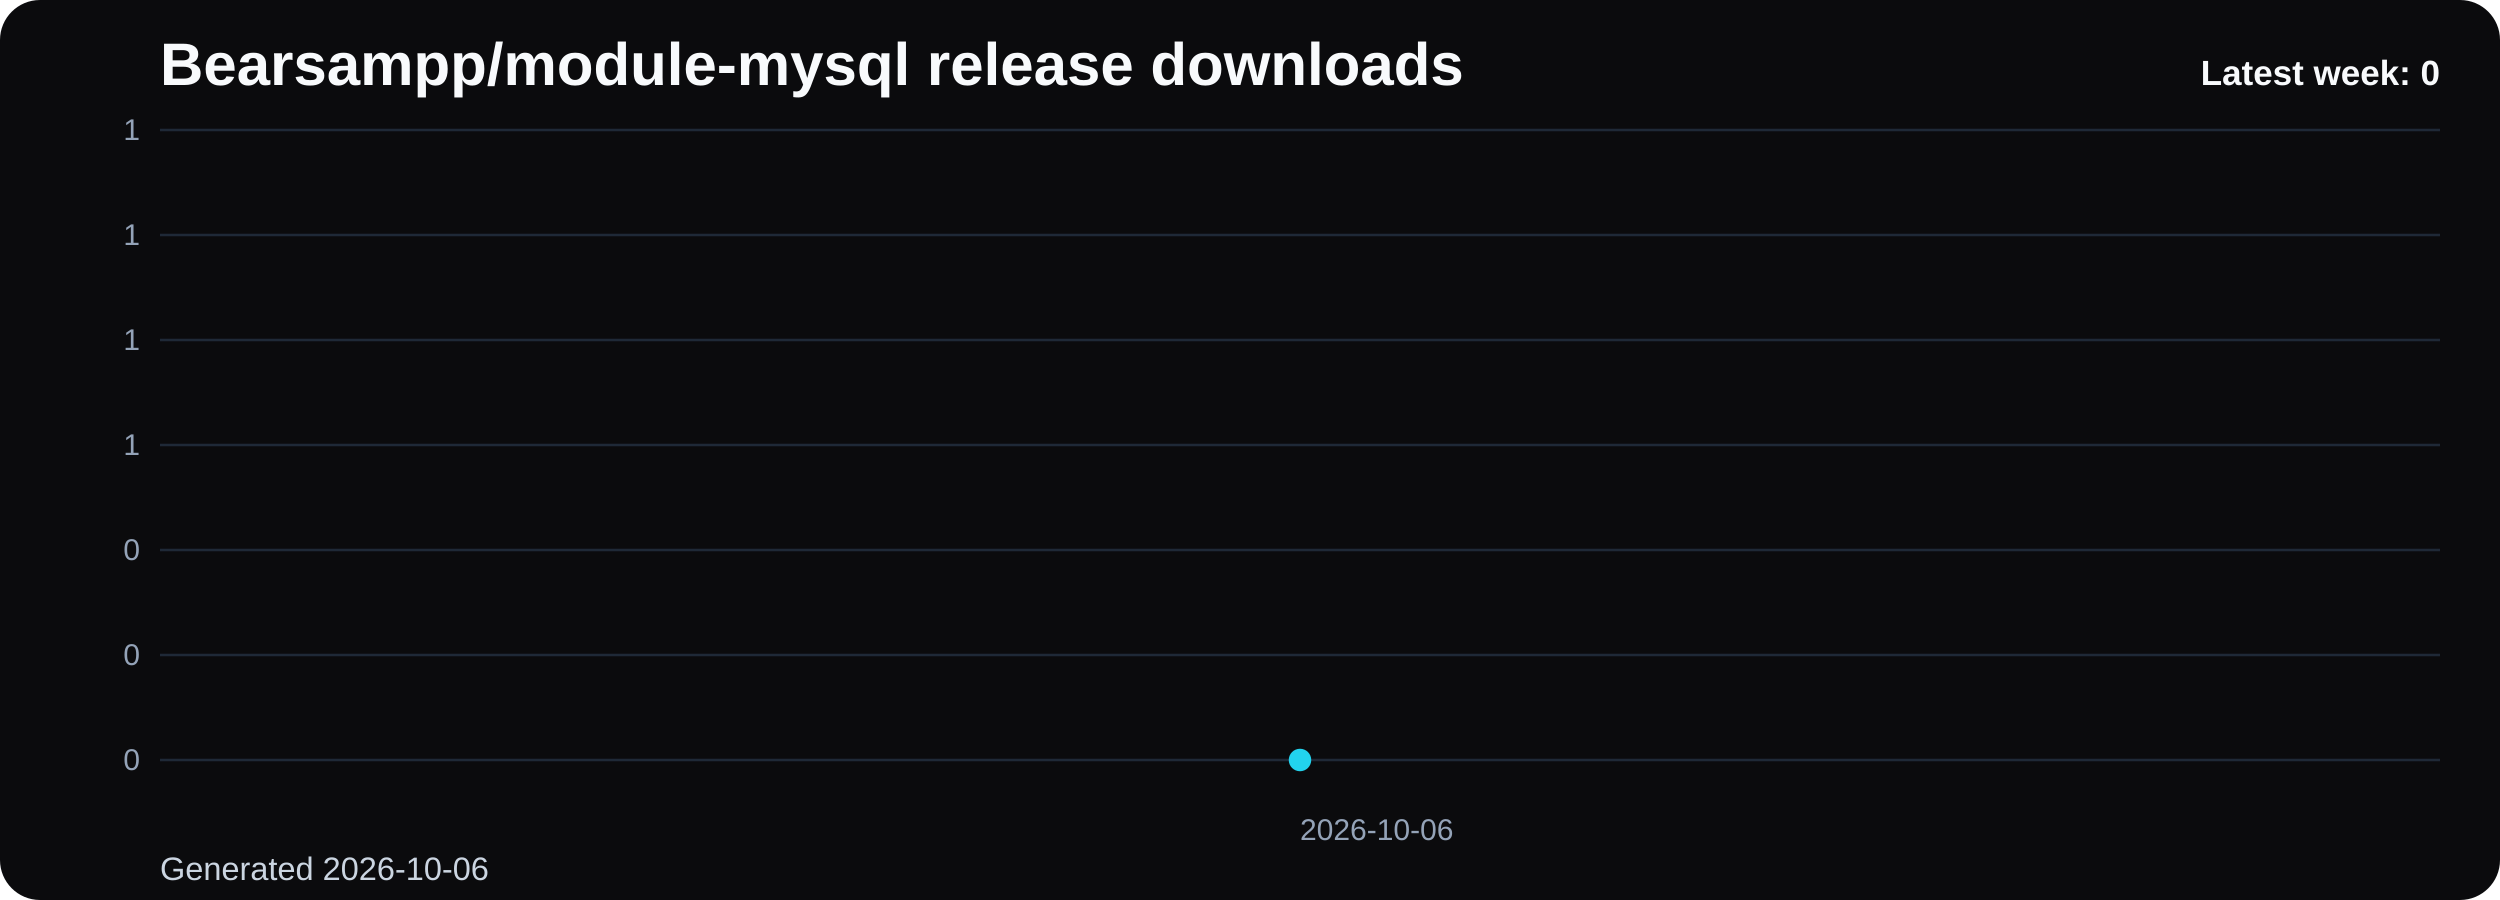
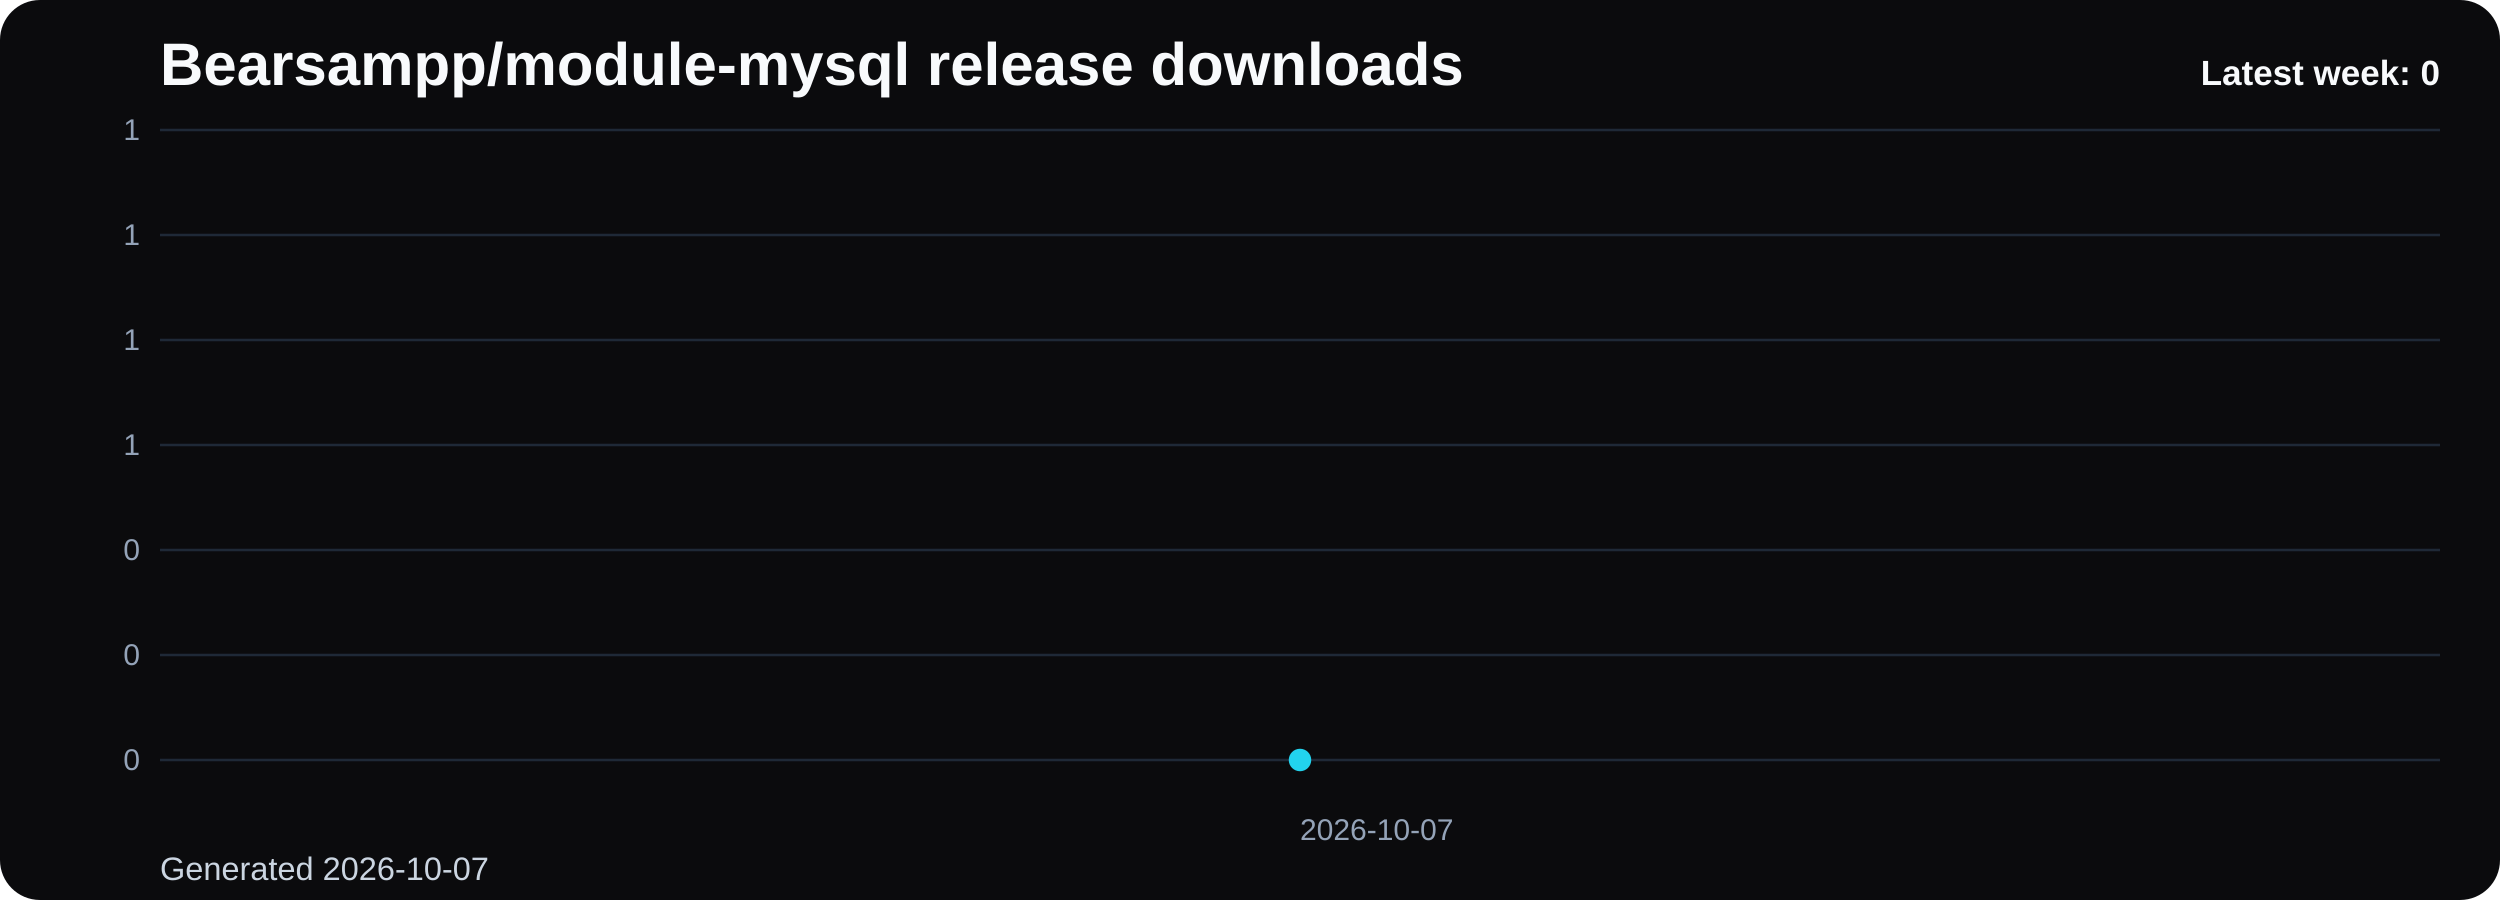
<svg xmlns="http://www.w3.org/2000/svg" viewBox="0 0 1000 360" role="img" aria-label="Bearsampp/module-mysql release downloads chart">
  <defs>
    <linearGradient id="fill-weekly-black" x1="0" y1="0" x2="0" y2="1">
      <stop offset="0%" stop-color="#22d3ee" stop-opacity="0.32" />
      <stop offset="100%" stop-color="#22d3ee" stop-opacity="0.05" />
    </linearGradient>
    <style>
      .bg { fill: #0b0b0d; }
      .title { font: 700 24px Arial, sans-serif; fill: #f8fafc; }
      .sub { font: 400 13px Arial, sans-serif; fill: #cbd5e1; }
      .grid { stroke: #1f2937; stroke-width: 1; }
      .axis { font: 400 12px Arial, sans-serif; fill: #94a3b8; }
      .line { fill: none; stroke: #22d3ee; stroke-width: 3; stroke-linecap: round; stroke-linejoin: round; }
      .dot { fill: #22d3ee; }
      .value { font: 600 11px Arial, sans-serif; fill: #cbd5e1; }
      .latest { font: 700 14px Arial, sans-serif; fill: #f8fafc; }
    </style>
  </defs>
  <rect class="bg" x="0" y="0" width="1000" height="360" rx="16" />
  <text class="title" x="64" y="34">Bearsampp/module-mysql release downloads</text>
-   <text class="sub" x="64" y="352">Generated 2026-10-06</text>
+   <text class="sub" x="64" y="352">Generated 2026-10-07</text>
  <line x1="64" y1="52.00" x2="976" y2="52.00" class="grid" />
  <text x="56" y="56.00" text-anchor="end" class="axis">1</text>
  <line x1="64" y1="94.00" x2="976" y2="94.00" class="grid" />
  <text x="56" y="98.00" text-anchor="end" class="axis">1</text>
  <line x1="64" y1="136.00" x2="976" y2="136.00" class="grid" />
  <text x="56" y="140.00" text-anchor="end" class="axis">1</text>
  <line x1="64" y1="178.00" x2="976" y2="178.00" class="grid" />
  <text x="56" y="182.00" text-anchor="end" class="axis">1</text>
  <line x1="64" y1="220.00" x2="976" y2="220.00" class="grid" />
  <text x="56" y="224.00" text-anchor="end" class="axis">0</text>
  <line x1="64" y1="262.00" x2="976" y2="262.00" class="grid" />
  <text x="56" y="266.00" text-anchor="end" class="axis">0</text>
  <line x1="64" y1="304.00" x2="976" y2="304.00" class="grid" />
  <text x="56" y="308.00" text-anchor="end" class="axis">0</text>
  <path d="M 520.00 304 L 520.00 304.00 L 520.00 304 Z" fill="url(#fill-weekly-black)" />
  <polyline class="line" points="520.00,304.00" />
  <circle class="dot" cx="520.00" cy="304.00" r="4.5" />
-   <text class="axis" x="520.00" y="336" text-anchor="start">2026-10-06</text>
+   <text class="axis" x="520.00" y="336" text-anchor="start">2026-10-07</text>
  <text class="latest" x="976" y="34" text-anchor="end">Latest week: 0</text>
</svg>
